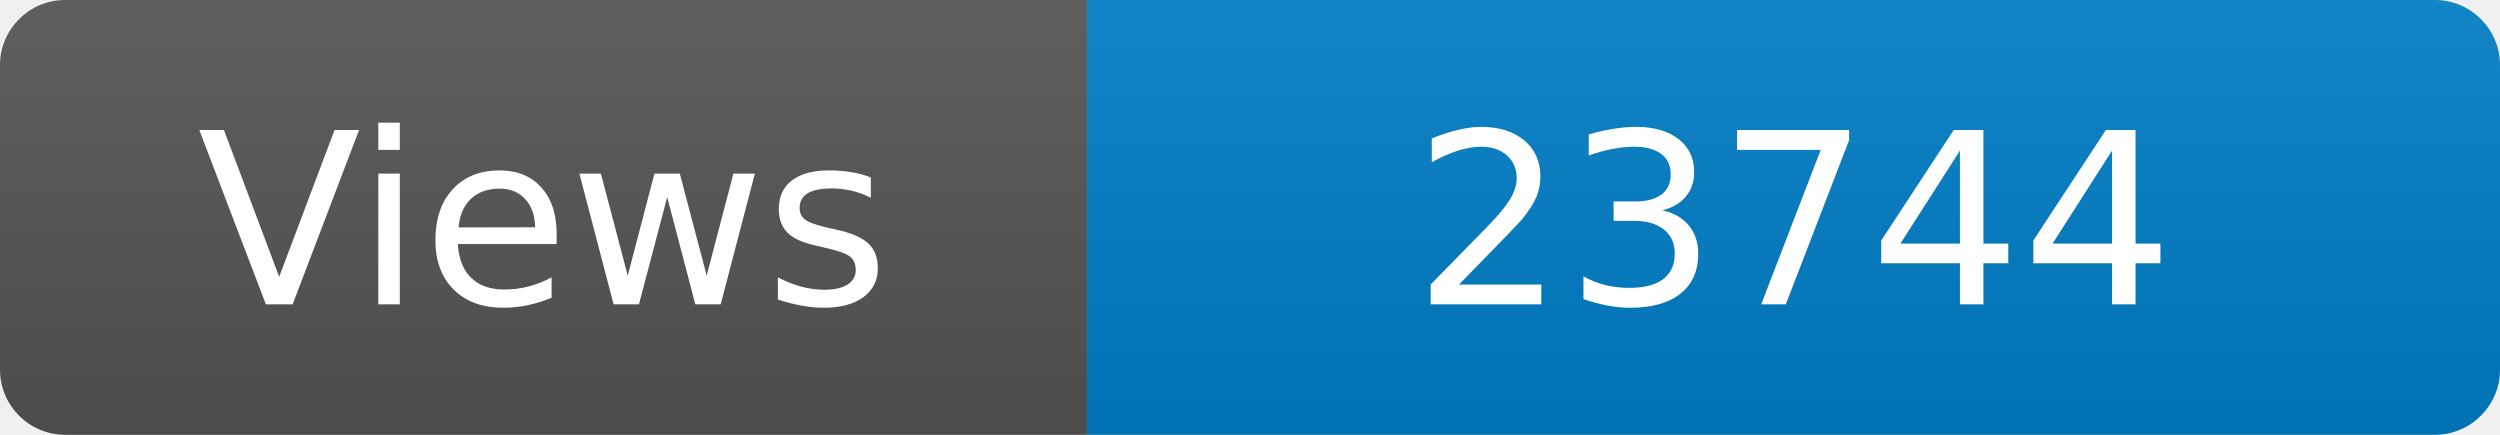
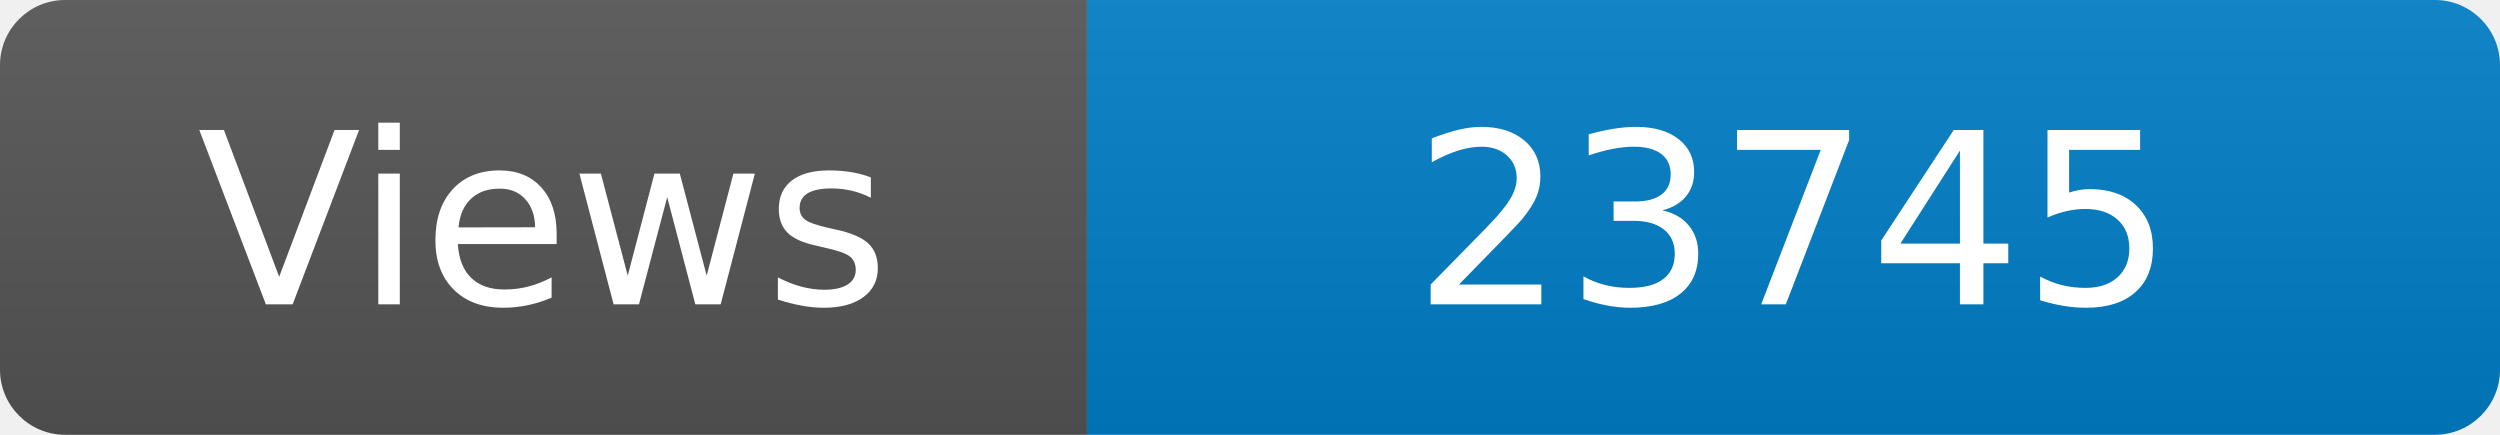
<svg xmlns="http://www.w3.org/2000/svg" width="115" height="20" role="img" aria-label="Maintained?: yes">
  <linearGradient id="s" x2="0" y2="100%">
    <stop offset="0" stop-color="#bbb" stop-opacity=".1" />
    <stop offset="1" stop-opacity=".1" />
  </linearGradient>
  <clipPath id="r">
    <rect width="115" height="20" rx="3" fill="#fff" />
  </clipPath>
  <g clip-path="url(#r)">
    <rect width="50" height="20" fill="#555" />
    <rect x="50" width="160" height="20" fill="#007ec6" />
    <rect width="115" height="20" fill="url(#s)" />
  </g>
  <g fill="#fff" text-anchor="middle" font-family="Verdana,Geneva,DejaVu Sans,sans-serif" font-size="110">
    <text x="250" y="140" transform="scale(.1)" fill="#fff">Views</text>
-     <text x="825" y="140" transform="scale(.1)" fill="#fff">23744</text>
+     <text x="825" y="140" transform="scale(.1)" fill="#fff">23745</text>
  </g>
</svg>
